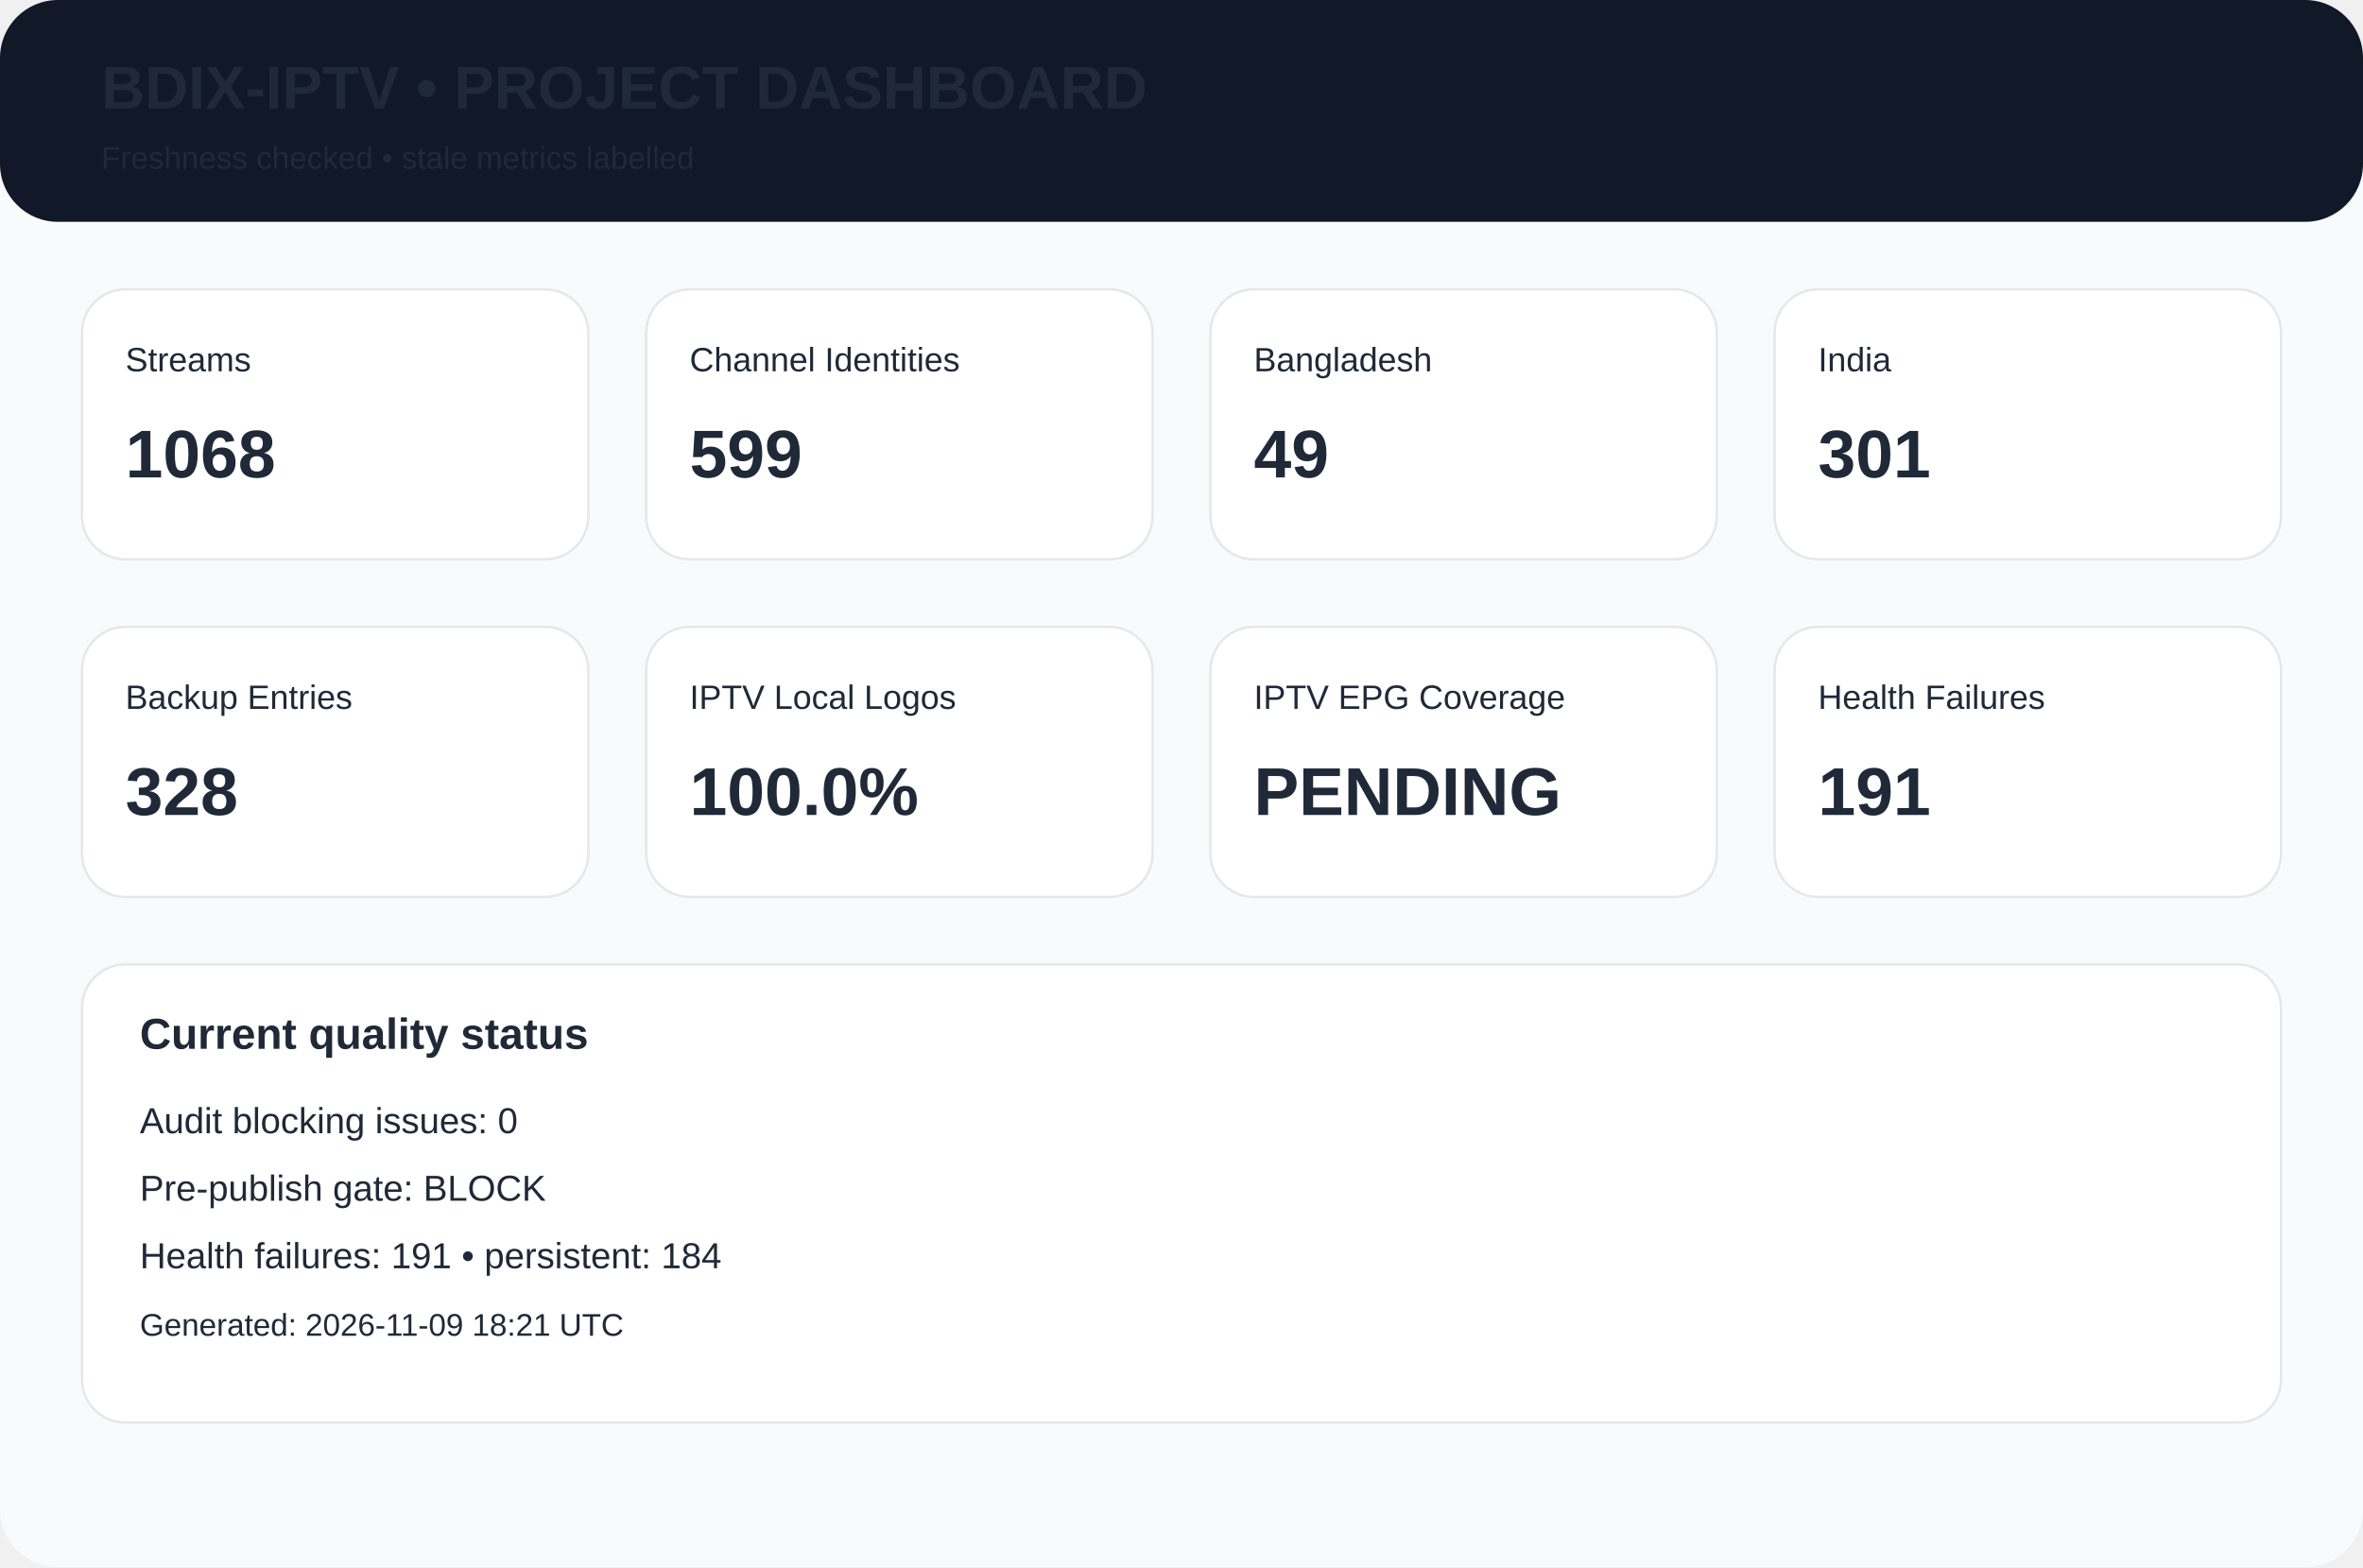
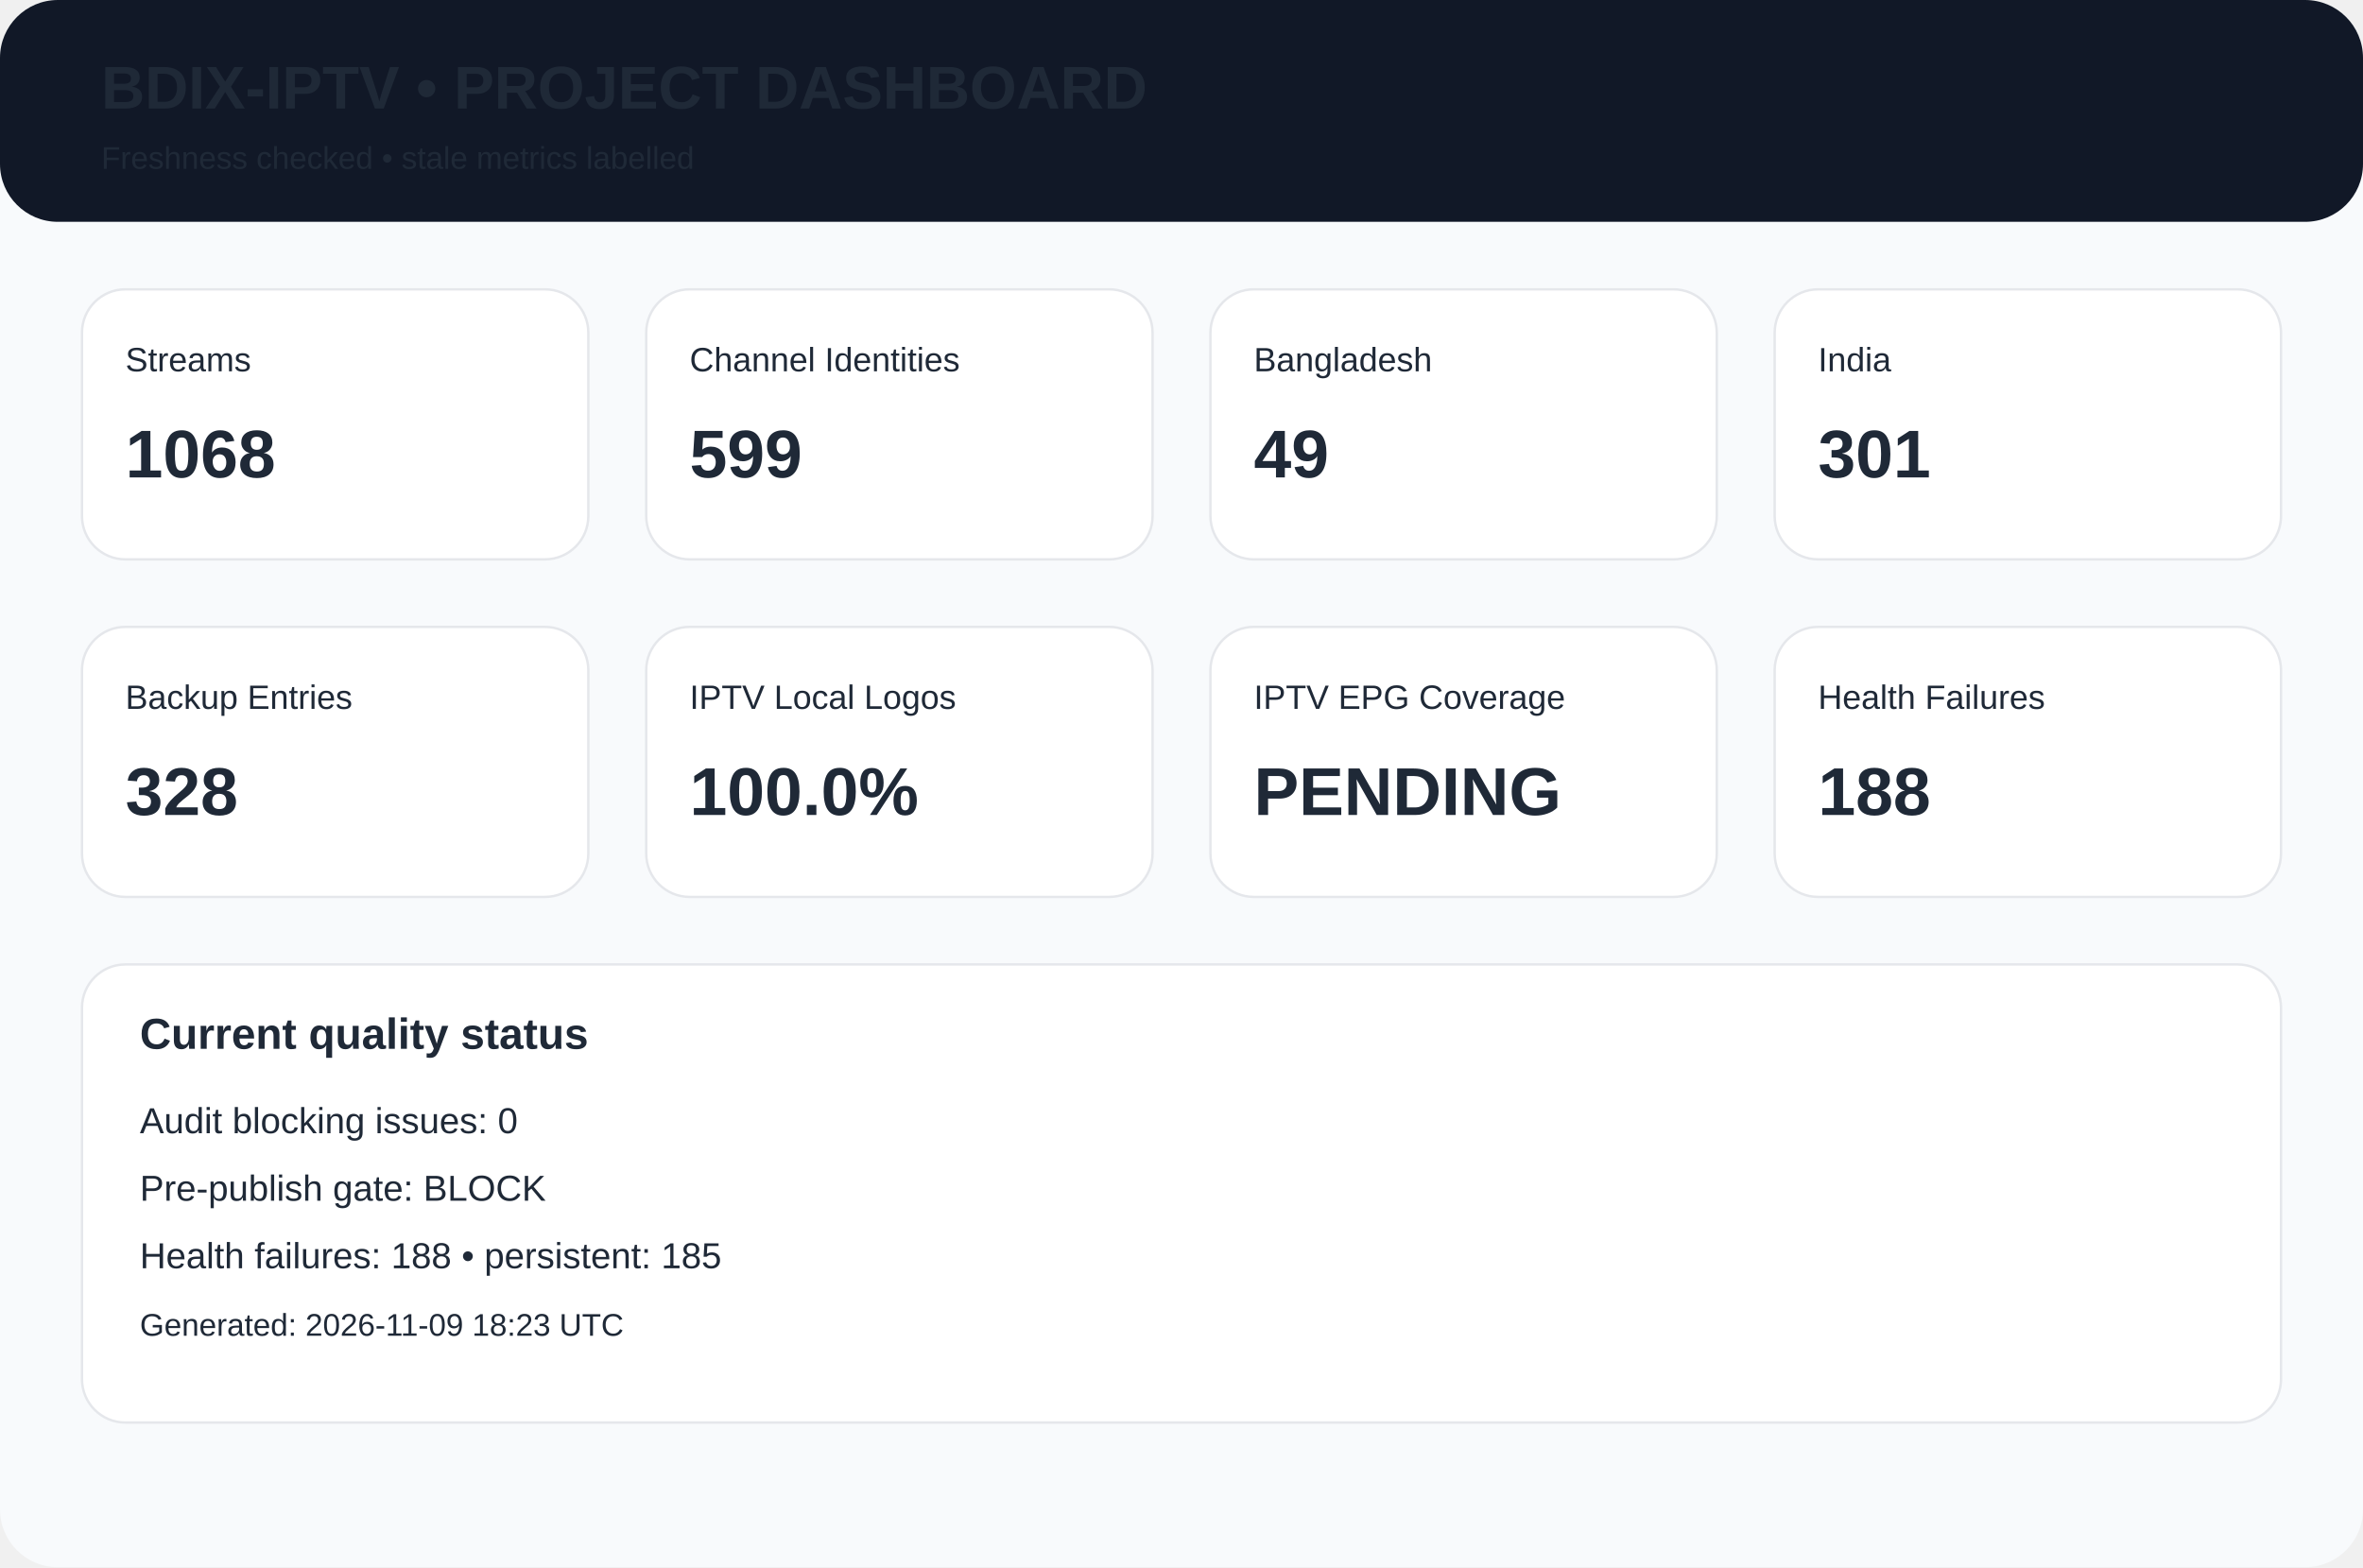
<svg xmlns="http://www.w3.org/2000/svg" width="980" height="650" viewBox="0 0 980 650">
  <rect width="980" height="650" rx="24" fill="#f8fafc" />
  <rect width="980" height="92" rx="24" fill="#111827" />
  <text x="42" y="45" font-family="Arial,Helvetica,sans-serif" font-size="25px" font-weight="700" fill="#1f2937">BDIX-IPTV • PROJECT DASHBOARD</text>
  <text x="42" y="70" font-family="Arial,Helvetica,sans-serif" font-size="13px" font-weight="400" fill="#1f2937">Freshness checked • stale metrics labelled</text>
  <rect x="34" y="120" width="210" height="112" rx="18" fill="white" stroke="#e5e7eb" />
  <text x="52" y="154" font-family="Arial,Helvetica,sans-serif" font-size="14px" font-weight="400" fill="#1f2937">Streams</text>
  <text x="52" y="198" font-family="Arial,Helvetica,sans-serif" font-size="28px" font-weight="700" fill="#1f2937">1068</text>
  <rect x="268" y="120" width="210" height="112" rx="18" fill="white" stroke="#e5e7eb" />
  <text x="286" y="154" font-family="Arial,Helvetica,sans-serif" font-size="14px" font-weight="400" fill="#1f2937">Channel Identities</text>
  <text x="286" y="198" font-family="Arial,Helvetica,sans-serif" font-size="28px" font-weight="700" fill="#1f2937">599</text>
  <rect x="502" y="120" width="210" height="112" rx="18" fill="white" stroke="#e5e7eb" />
  <text x="520" y="154" font-family="Arial,Helvetica,sans-serif" font-size="14px" font-weight="400" fill="#1f2937">Bangladesh</text>
  <text x="520" y="198" font-family="Arial,Helvetica,sans-serif" font-size="28px" font-weight="700" fill="#1f2937">49</text>
  <rect x="736" y="120" width="210" height="112" rx="18" fill="white" stroke="#e5e7eb" />
  <text x="754" y="154" font-family="Arial,Helvetica,sans-serif" font-size="14px" font-weight="400" fill="#1f2937">India</text>
  <text x="754" y="198" font-family="Arial,Helvetica,sans-serif" font-size="28px" font-weight="700" fill="#1f2937">301</text>
  <rect x="34" y="260" width="210" height="112" rx="18" fill="white" stroke="#e5e7eb" />
  <text x="52" y="294" font-family="Arial,Helvetica,sans-serif" font-size="14px" font-weight="400" fill="#1f2937">Backup Entries</text>
  <text x="52" y="338" font-family="Arial,Helvetica,sans-serif" font-size="28px" font-weight="700" fill="#1f2937">328</text>
  <rect x="268" y="260" width="210" height="112" rx="18" fill="white" stroke="#e5e7eb" />
  <text x="286" y="294" font-family="Arial,Helvetica,sans-serif" font-size="14px" font-weight="400" fill="#1f2937">IPTV Local Logos</text>
  <text x="286" y="338" font-family="Arial,Helvetica,sans-serif" font-size="28px" font-weight="700" fill="#1f2937">100.0%</text>
  <rect x="502" y="260" width="210" height="112" rx="18" fill="white" stroke="#e5e7eb" />
  <text x="520" y="294" font-family="Arial,Helvetica,sans-serif" font-size="14px" font-weight="400" fill="#1f2937">IPTV EPG Coverage</text>
  <text x="520" y="338" font-family="Arial,Helvetica,sans-serif" font-size="28px" font-weight="700" fill="#1f2937">PENDING</text>
  <rect x="736" y="260" width="210" height="112" rx="18" fill="white" stroke="#e5e7eb" />
  <text x="754" y="294" font-family="Arial,Helvetica,sans-serif" font-size="14px" font-weight="400" fill="#1f2937">Health Failures</text>
-   <text x="754" y="338" font-family="Arial,Helvetica,sans-serif" font-size="28px" font-weight="700" fill="#1f2937">191</text>
+   <text x="754" y="338" font-family="Arial,Helvetica,sans-serif" font-size="28px" font-weight="700" fill="#1f2937">188</text>
  <rect x="34" y="400" width="912" height="190" rx="18" fill="white" stroke="#e5e7eb" />
  <text x="58" y="435" font-family="Arial,Helvetica,sans-serif" font-size="18px" font-weight="700" fill="#1f2937">Current quality status</text>
  <text x="58" y="470" font-family="Arial,Helvetica,sans-serif" font-size="15px" font-weight="400" fill="#1f2937">Audit blocking issues: 0</text>
  <text x="58" y="498" font-family="Arial,Helvetica,sans-serif" font-size="15px" font-weight="400" fill="#1f2937">Pre-publish gate: BLOCK</text>
-   <text x="58" y="526" font-family="Arial,Helvetica,sans-serif" font-size="15px" font-weight="400" fill="#1f2937">Health failures: 191 • persistent: 184</text>
-   <text x="58" y="554" font-family="Arial,Helvetica,sans-serif" font-size="13px" font-weight="400" fill="#1f2937">Generated: 2026-11-09 18:21 UTC</text>
+   <text x="58" y="526" font-family="Arial,Helvetica,sans-serif" font-size="15px" font-weight="400" fill="#1f2937">Health failures: 188 • persistent: 185</text>
+   <text x="58" y="554" font-family="Arial,Helvetica,sans-serif" font-size="13px" font-weight="400" fill="#1f2937">Generated: 2026-11-09 18:23 UTC</text>
</svg>
